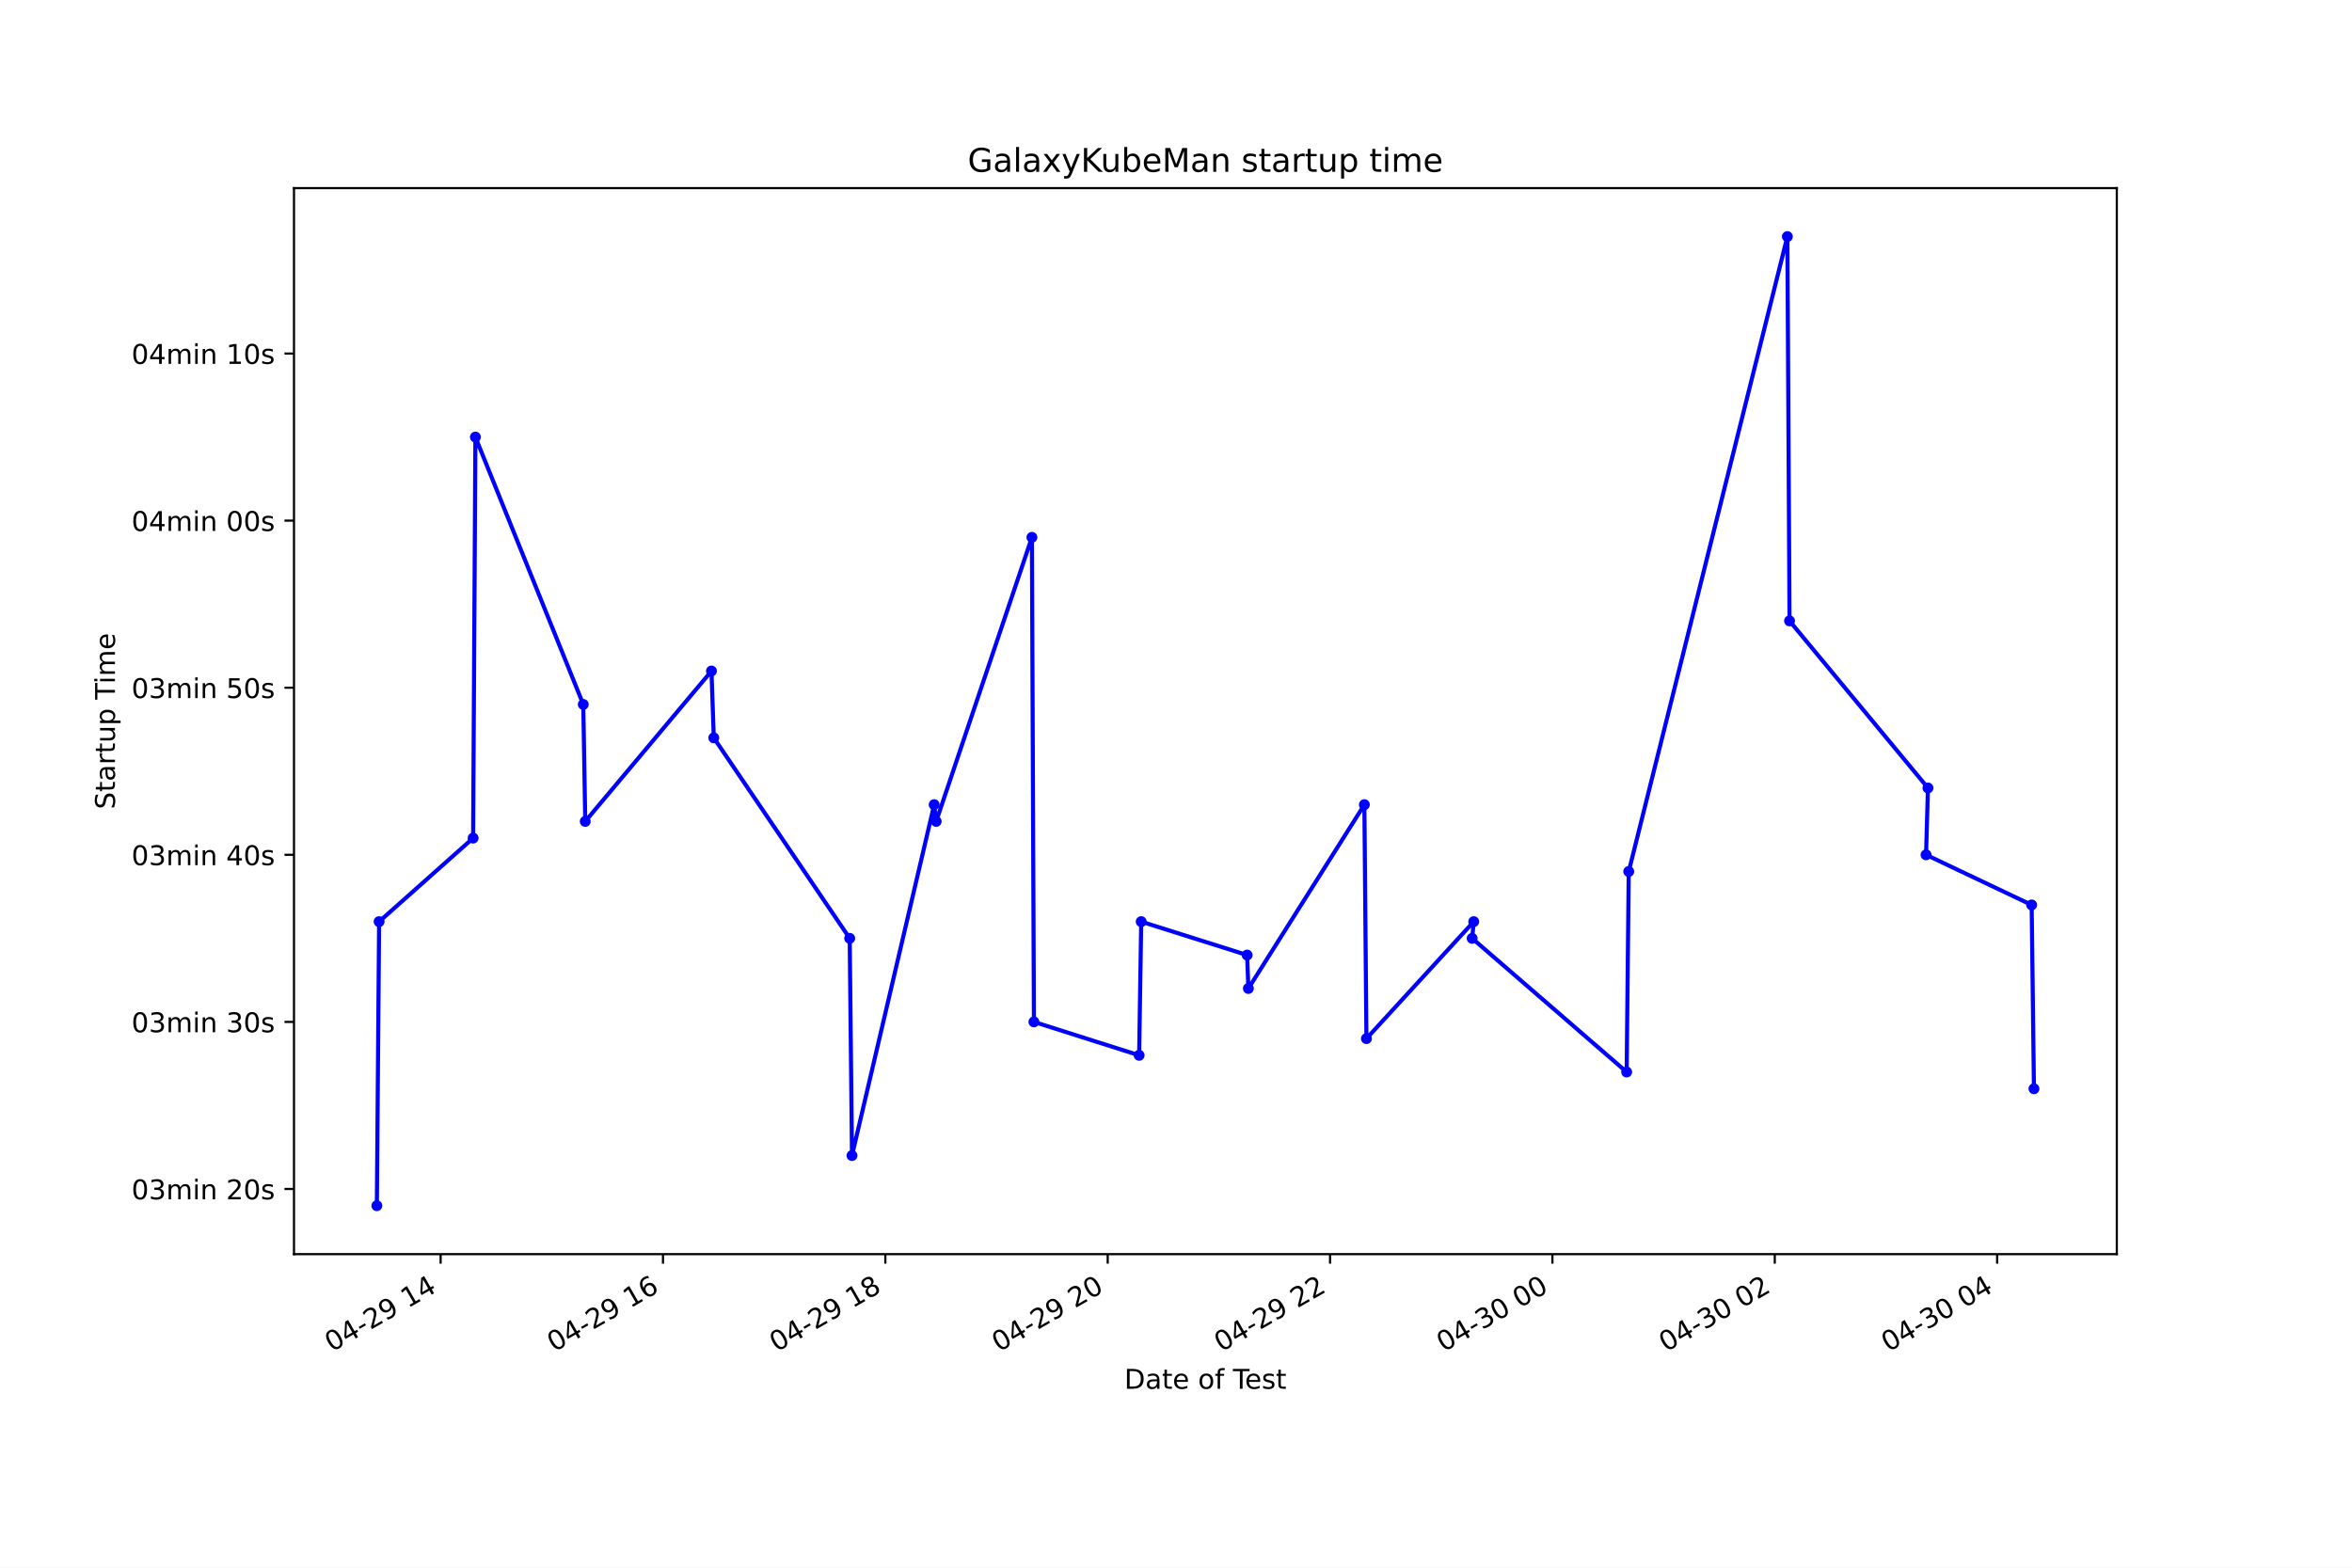
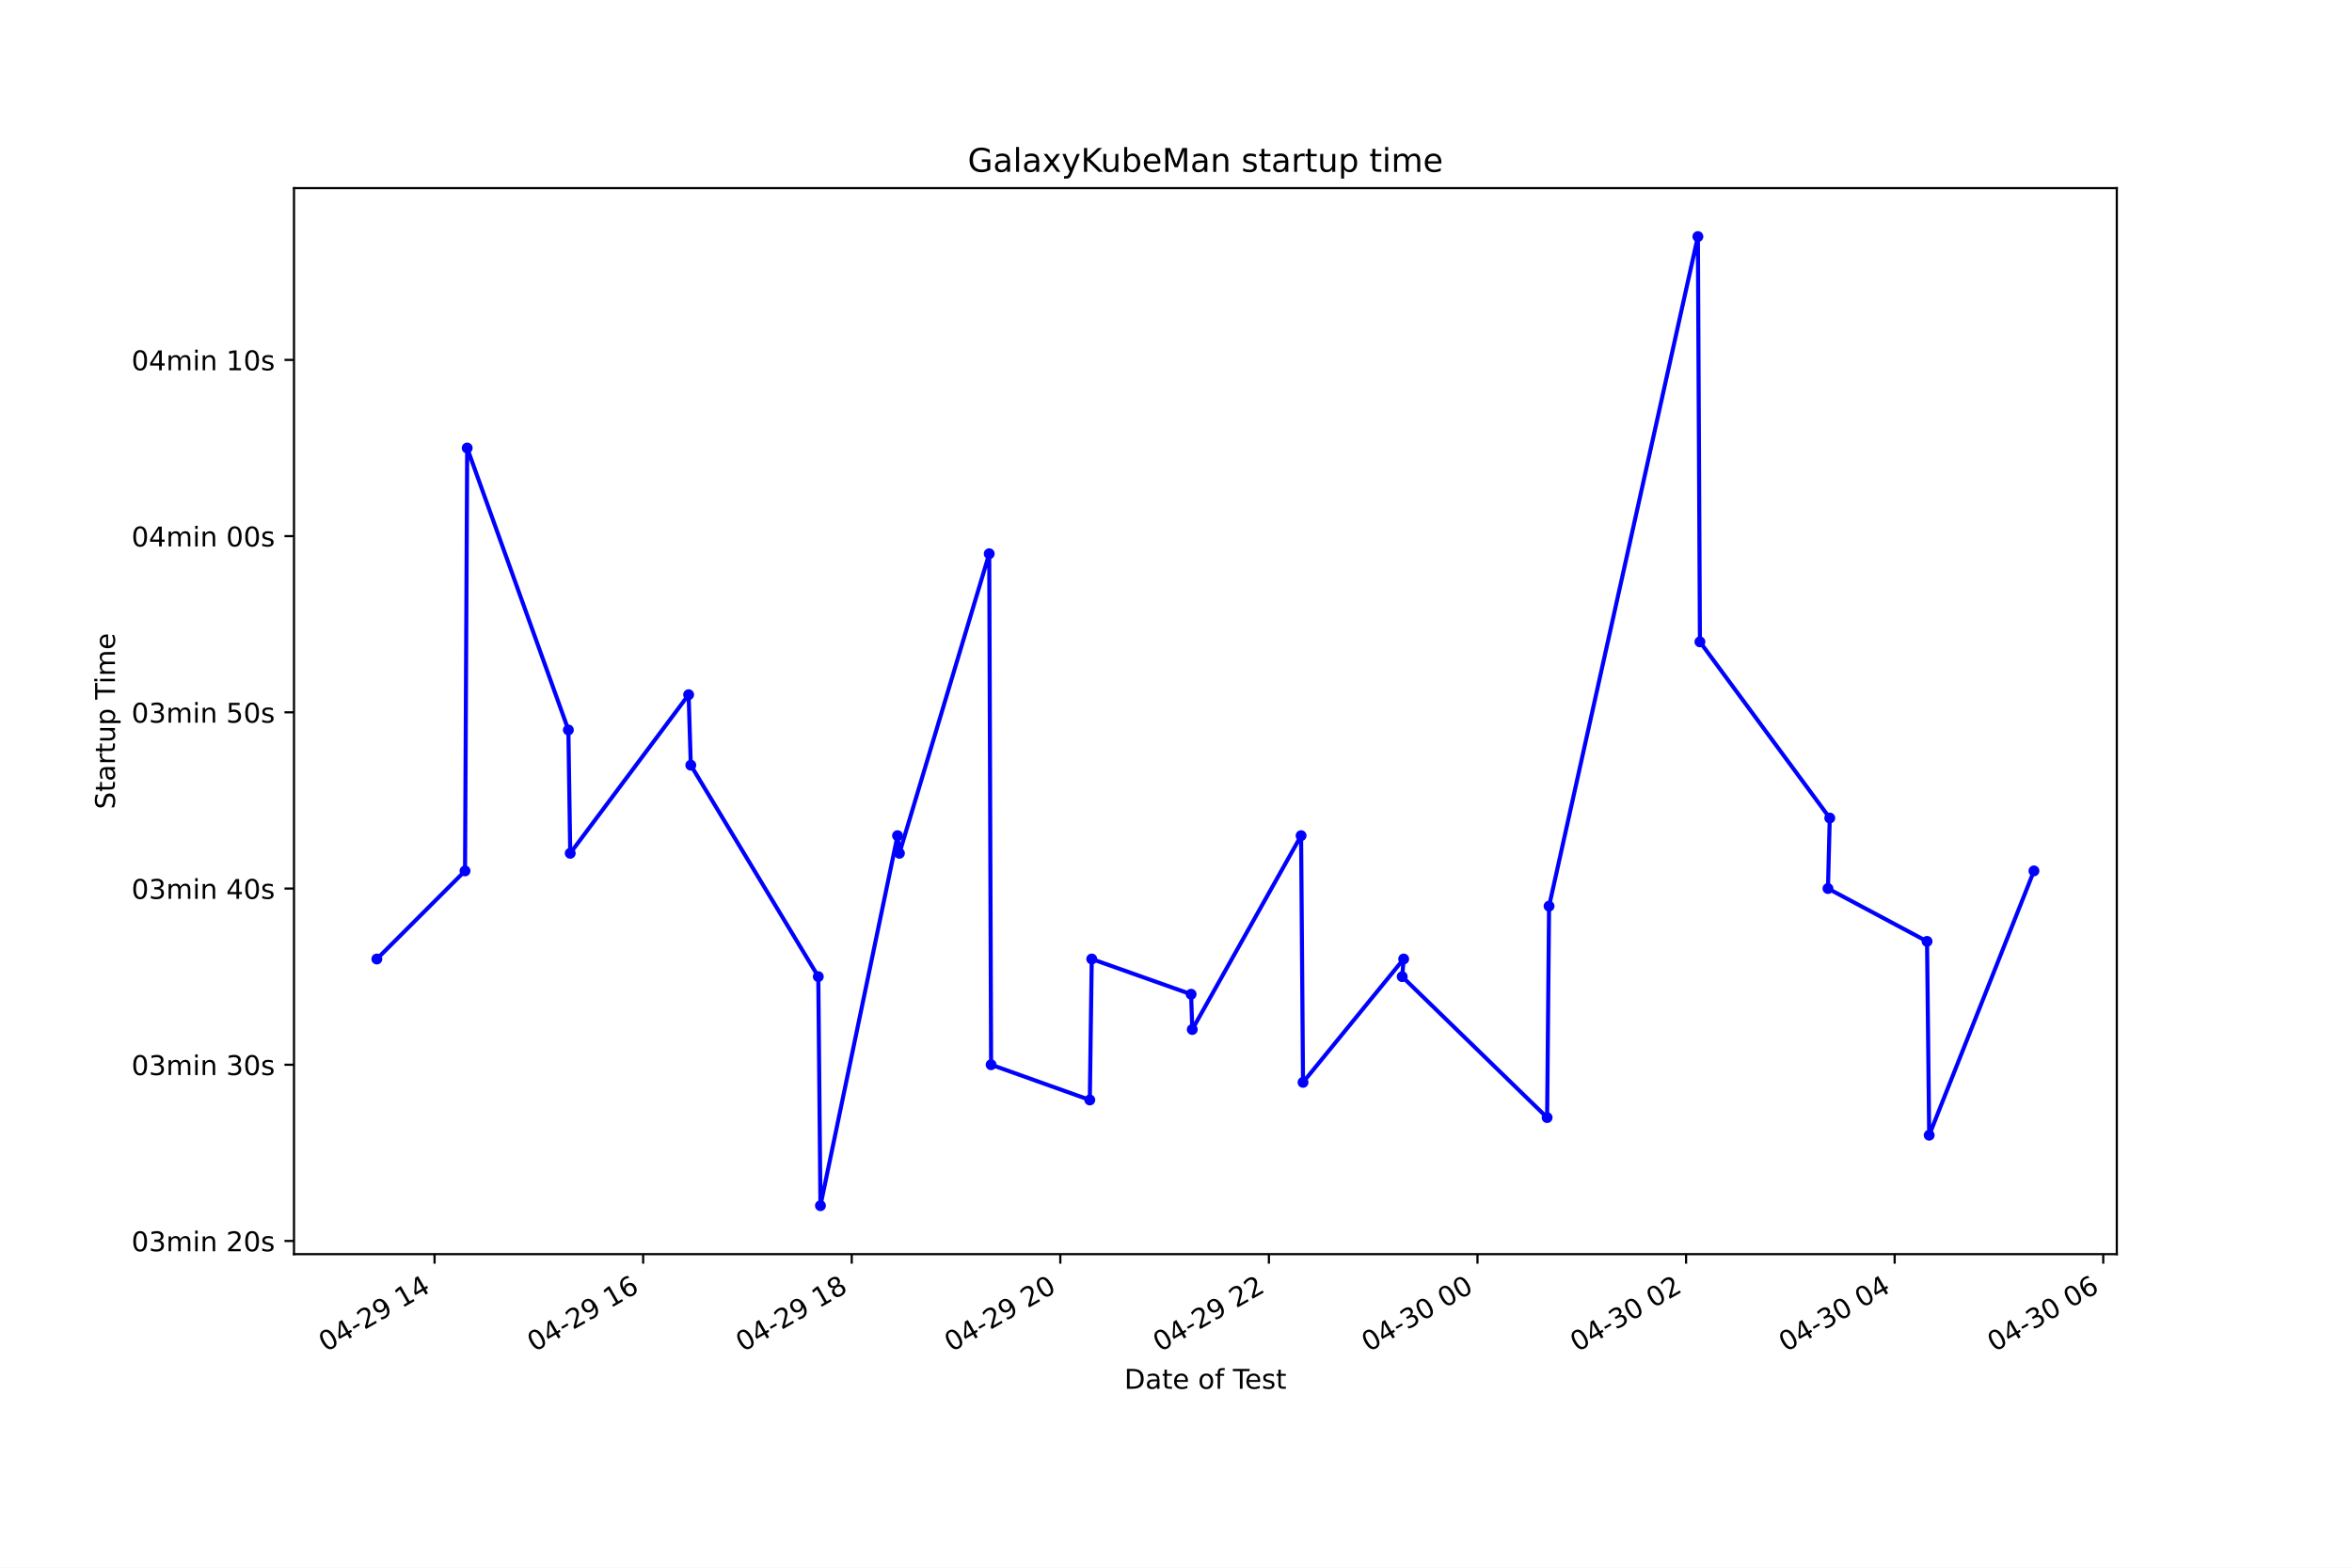
<svg xmlns="http://www.w3.org/2000/svg" xmlns:xlink="http://www.w3.org/1999/xlink" height="576pt" version="1.1" viewBox="0 0 864 576" width="864pt">
  <defs>
    <style type="text/css">*{stroke-linecap:butt;stroke-linejoin:round;}</style>
  </defs>
  <g id="figure_1">
    <g id="patch_1">
      <path d="M 0 576  L 864 576  L 864 0  L 0 0  z " style="fill:#ffffff;" />
    </g>
    <g id="axes_1">
      <g id="patch_2">
        <path d="M 108 460.8  L 777.6 460.8  L 777.6 69.12  L 108 69.12  z " style="fill:#ffffff;" />
      </g>
      <g id="matplotlib.axis_1">
        <g id="xtick_1">
          <g id="line2d_1">
            <defs>
-               <path d="M 0 0  L 0 3.5  " id="m20969c2f3c" style="stroke:#000000;stroke-width:0.8;" />
+               <path d="M 0 0  L 0 3.5  " id="mefb034e294" style="stroke:#000000;stroke-width:0.8;" />
            </defs>
            <g>
-               <use style="stroke:#000000;stroke-width:0.8;" x="161.863" xlink:href="#m20969c2f3c" y="460.8" />
+               <use style="stroke:#000000;stroke-width:0.8;" x="159.635" xlink:href="#mefb034e294" y="460.8" />
            </g>
          </g>
          <g id="text_1">
-             <g transform="translate(121.8862 496.8609)rotate(-30)scale(0.1 -0.1)">
+             <g transform="translate(119.6582 496.8609)rotate(-30)scale(0.1 -0.1)">
              <defs>
                <path d="M 2034 4250  Q 1547 4250 1301 3770  Q 1056 3291 1056 2328  Q 1056 1369 1301 889  Q 1547 409 2034 409  Q 2525 409 2770 889  Q 3016 1369 3016 2328  Q 3016 3291 2770 3770  Q 2525 4250 2034 4250  z M 2034 4750  Q 2819 4750 3233 4129  Q 3647 3509 3647 2328  Q 3647 1150 3233 529  Q 2819 -91 2034 -91  Q 1250 -91 836 529  Q 422 1150 422 2328  Q 422 3509 836 4129  Q 1250 4750 2034 4750  z " id="DejaVuSans-30" transform="scale(0.015625)" />
                <path d="M 2419 4116  L 825 1625  L 2419 1625  L 2419 4116  z M 2253 4666  L 3047 4666  L 3047 1625  L 3713 1625  L 3713 1100  L 3047 1100  L 3047 0  L 2419 0  L 2419 1100  L 313 1100  L 313 1709  L 2253 4666  z " id="DejaVuSans-34" transform="scale(0.015625)" />
                <path d="M 313 2009  L 1997 2009  L 1997 1497  L 313 1497  L 313 2009  z " id="DejaVuSans-2d" transform="scale(0.015625)" />
                <path d="M 1228 531  L 3431 531  L 3431 0  L 469 0  L 469 531  Q 828 903 1448 1529  Q 2069 2156 2228 2338  Q 2531 2678 2651 2914  Q 2772 3150 2772 3378  Q 2772 3750 2511 3984  Q 2250 4219 1831 4219  Q 1534 4219 1204 4116  Q 875 4013 500 3803  L 500 4441  Q 881 4594 1212 4672  Q 1544 4750 1819 4750  Q 2544 4750 2975 4387  Q 3406 4025 3406 3419  Q 3406 3131 3298 2873  Q 3191 2616 2906 2266  Q 2828 2175 2409 1742  Q 1991 1309 1228 531  z " id="DejaVuSans-32" transform="scale(0.015625)" />
                <path d="M 703 97  L 703 672  Q 941 559 1184 500  Q 1428 441 1663 441  Q 2288 441 2617 861  Q 2947 1281 2994 2138  Q 2813 1869 2534 1725  Q 2256 1581 1919 1581  Q 1219 1581 811 2004  Q 403 2428 403 3163  Q 403 3881 828 4315  Q 1253 4750 1959 4750  Q 2769 4750 3195 4129  Q 3622 3509 3622 2328  Q 3622 1225 3098 567  Q 2575 -91 1691 -91  Q 1453 -91 1209 -44  Q 966 3 703 97  z M 1959 2075  Q 2384 2075 2632 2365  Q 2881 2656 2881 3163  Q 2881 3666 2632 3958  Q 2384 4250 1959 4250  Q 1534 4250 1286 3958  Q 1038 3666 1038 3163  Q 1038 2656 1286 2365  Q 1534 2075 1959 2075  z " id="DejaVuSans-39" transform="scale(0.015625)" />
                <path id="DejaVuSans-20" transform="scale(0.015625)" />
                <path d="M 794 531  L 1825 531  L 1825 4091  L 703 3866  L 703 4441  L 1819 4666  L 2450 4666  L 2450 531  L 3481 531  L 3481 0  L 794 0  L 794 531  z " id="DejaVuSans-31" transform="scale(0.015625)" />
              </defs>
              <use xlink:href="#DejaVuSans-30" />
              <use x="63.623" xlink:href="#DejaVuSans-34" />
              <use x="127.246" xlink:href="#DejaVuSans-2d" />
              <use x="163.33" xlink:href="#DejaVuSans-32" />
              <use x="226.953" xlink:href="#DejaVuSans-39" />
              <use x="290.576" xlink:href="#DejaVuSans-20" />
              <use x="322.363" xlink:href="#DejaVuSans-31" />
              <use x="385.986" xlink:href="#DejaVuSans-34" />
            </g>
          </g>
        </g>
        <g id="xtick_2">
          <g id="line2d_2">
            <g>
-               <use style="stroke:#000000;stroke-width:0.8;" x="243.546" xlink:href="#m20969c2f3c" y="460.8" />
+               <use style="stroke:#000000;stroke-width:0.8;" x="236.258" xlink:href="#mefb034e294" y="460.8" />
            </g>
          </g>
          <g id="text_2">
-             <g transform="translate(203.5687 496.8609)rotate(-30)scale(0.1 -0.1)">
+             <g transform="translate(196.2813 496.8609)rotate(-30)scale(0.1 -0.1)">
              <defs>
                <path d="M 2113 2584  Q 1688 2584 1439 2293  Q 1191 2003 1191 1497  Q 1191 994 1439 701  Q 1688 409 2113 409  Q 2538 409 2786 701  Q 3034 994 3034 1497  Q 3034 2003 2786 2293  Q 2538 2584 2113 2584  z M 3366 4563  L 3366 3988  Q 3128 4100 2886 4159  Q 2644 4219 2406 4219  Q 1781 4219 1451 3797  Q 1122 3375 1075 2522  Q 1259 2794 1537 2939  Q 1816 3084 2150 3084  Q 2853 3084 3261 2657  Q 3669 2231 3669 1497  Q 3669 778 3244 343  Q 2819 -91 2113 -91  Q 1303 -91 875 529  Q 447 1150 447 2328  Q 447 3434 972 4092  Q 1497 4750 2381 4750  Q 2619 4750 2861 4703  Q 3103 4656 3366 4563  z " id="DejaVuSans-36" transform="scale(0.015625)" />
              </defs>
              <use xlink:href="#DejaVuSans-30" />
              <use x="63.623" xlink:href="#DejaVuSans-34" />
              <use x="127.246" xlink:href="#DejaVuSans-2d" />
              <use x="163.33" xlink:href="#DejaVuSans-32" />
              <use x="226.953" xlink:href="#DejaVuSans-39" />
              <use x="290.576" xlink:href="#DejaVuSans-20" />
              <use x="322.363" xlink:href="#DejaVuSans-31" />
              <use x="385.986" xlink:href="#DejaVuSans-36" />
            </g>
          </g>
        </g>
        <g id="xtick_3">
          <g id="line2d_3">
            <g>
-               <use style="stroke:#000000;stroke-width:0.8;" x="325.228" xlink:href="#m20969c2f3c" y="460.8" />
+               <use style="stroke:#000000;stroke-width:0.8;" x="312.881" xlink:href="#mefb034e294" y="460.8" />
            </g>
          </g>
          <g id="text_3">
-             <g transform="translate(285.2511 496.8609)rotate(-30)scale(0.1 -0.1)">
+             <g transform="translate(272.9043 496.8609)rotate(-30)scale(0.1 -0.1)">
              <defs>
                <path d="M 2034 2216  Q 1584 2216 1326 1975  Q 1069 1734 1069 1313  Q 1069 891 1326 650  Q 1584 409 2034 409  Q 2484 409 2743 651  Q 3003 894 3003 1313  Q 3003 1734 2745 1975  Q 2488 2216 2034 2216  z M 1403 2484  Q 997 2584 770 2862  Q 544 3141 544 3541  Q 544 4100 942 4425  Q 1341 4750 2034 4750  Q 2731 4750 3128 4425  Q 3525 4100 3525 3541  Q 3525 3141 3298 2862  Q 3072 2584 2669 2484  Q 3125 2378 3379 2068  Q 3634 1759 3634 1313  Q 3634 634 3220 271  Q 2806 -91 2034 -91  Q 1263 -91 848 271  Q 434 634 434 1313  Q 434 1759 690 2068  Q 947 2378 1403 2484  z M 1172 3481  Q 1172 3119 1398 2916  Q 1625 2713 2034 2713  Q 2441 2713 2670 2916  Q 2900 3119 2900 3481  Q 2900 3844 2670 4047  Q 2441 4250 2034 4250  Q 1625 4250 1398 4047  Q 1172 3844 1172 3481  z " id="DejaVuSans-38" transform="scale(0.015625)" />
              </defs>
              <use xlink:href="#DejaVuSans-30" />
              <use x="63.623" xlink:href="#DejaVuSans-34" />
              <use x="127.246" xlink:href="#DejaVuSans-2d" />
              <use x="163.33" xlink:href="#DejaVuSans-32" />
              <use x="226.953" xlink:href="#DejaVuSans-39" />
              <use x="290.576" xlink:href="#DejaVuSans-20" />
              <use x="322.363" xlink:href="#DejaVuSans-31" />
              <use x="385.986" xlink:href="#DejaVuSans-38" />
            </g>
          </g>
        </g>
        <g id="xtick_4">
          <g id="line2d_4">
            <g>
-               <use style="stroke:#000000;stroke-width:0.8;" x="406.911" xlink:href="#m20969c2f3c" y="460.8" />
+               <use style="stroke:#000000;stroke-width:0.8;" x="389.504" xlink:href="#mefb034e294" y="460.8" />
            </g>
          </g>
          <g id="text_4">
-             <g transform="translate(366.9336 496.8609)rotate(-30)scale(0.1 -0.1)">
+             <g transform="translate(349.5273 496.8609)rotate(-30)scale(0.1 -0.1)">
              <use xlink:href="#DejaVuSans-30" />
              <use x="63.623" xlink:href="#DejaVuSans-34" />
              <use x="127.246" xlink:href="#DejaVuSans-2d" />
              <use x="163.33" xlink:href="#DejaVuSans-32" />
              <use x="226.953" xlink:href="#DejaVuSans-39" />
              <use x="290.576" xlink:href="#DejaVuSans-20" />
              <use x="322.363" xlink:href="#DejaVuSans-32" />
              <use x="385.986" xlink:href="#DejaVuSans-30" />
            </g>
          </g>
        </g>
        <g id="xtick_5">
          <g id="line2d_5">
            <g>
-               <use style="stroke:#000000;stroke-width:0.8;" x="488.593" xlink:href="#m20969c2f3c" y="460.8" />
+               <use style="stroke:#000000;stroke-width:0.8;" x="466.127" xlink:href="#mefb034e294" y="460.8" />
            </g>
          </g>
          <g id="text_5">
-             <g transform="translate(448.6161 496.8609)rotate(-30)scale(0.1 -0.1)">
+             <g transform="translate(426.1503 496.8609)rotate(-30)scale(0.1 -0.1)">
              <use xlink:href="#DejaVuSans-30" />
              <use x="63.623" xlink:href="#DejaVuSans-34" />
              <use x="127.246" xlink:href="#DejaVuSans-2d" />
              <use x="163.33" xlink:href="#DejaVuSans-32" />
              <use x="226.953" xlink:href="#DejaVuSans-39" />
              <use x="290.576" xlink:href="#DejaVuSans-20" />
              <use x="322.363" xlink:href="#DejaVuSans-32" />
              <use x="385.986" xlink:href="#DejaVuSans-32" />
            </g>
          </g>
        </g>
        <g id="xtick_6">
          <g id="line2d_6">
            <g>
-               <use style="stroke:#000000;stroke-width:0.8;" x="570.276" xlink:href="#m20969c2f3c" y="460.8" />
+               <use style="stroke:#000000;stroke-width:0.8;" x="542.75" xlink:href="#mefb034e294" y="460.8" />
            </g>
          </g>
          <g id="text_6">
-             <g transform="translate(530.2985 496.8609)rotate(-30)scale(0.1 -0.1)">
+             <g transform="translate(502.7733 496.8609)rotate(-30)scale(0.1 -0.1)">
              <defs>
                <path d="M 2597 2516  Q 3050 2419 3304 2112  Q 3559 1806 3559 1356  Q 3559 666 3084 287  Q 2609 -91 1734 -91  Q 1441 -91 1130 -33  Q 819 25 488 141  L 488 750  Q 750 597 1062 519  Q 1375 441 1716 441  Q 2309 441 2620 675  Q 2931 909 2931 1356  Q 2931 1769 2642 2001  Q 2353 2234 1838 2234  L 1294 2234  L 1294 2753  L 1863 2753  Q 2328 2753 2575 2939  Q 2822 3125 2822 3475  Q 2822 3834 2567 4026  Q 2313 4219 1838 4219  Q 1578 4219 1281 4162  Q 984 4106 628 3988  L 628 4550  Q 988 4650 1302 4700  Q 1616 4750 1894 4750  Q 2613 4750 3031 4423  Q 3450 4097 3450 3541  Q 3450 3153 3228 2886  Q 3006 2619 2597 2516  z " id="DejaVuSans-33" transform="scale(0.015625)" />
              </defs>
              <use xlink:href="#DejaVuSans-30" />
              <use x="63.623" xlink:href="#DejaVuSans-34" />
              <use x="127.246" xlink:href="#DejaVuSans-2d" />
              <use x="163.33" xlink:href="#DejaVuSans-33" />
              <use x="226.953" xlink:href="#DejaVuSans-30" />
              <use x="290.576" xlink:href="#DejaVuSans-20" />
              <use x="322.363" xlink:href="#DejaVuSans-30" />
              <use x="385.986" xlink:href="#DejaVuSans-30" />
            </g>
          </g>
        </g>
        <g id="xtick_7">
          <g id="line2d_7">
            <g>
-               <use style="stroke:#000000;stroke-width:0.8;" x="651.958" xlink:href="#m20969c2f3c" y="460.8" />
+               <use style="stroke:#000000;stroke-width:0.8;" x="619.373" xlink:href="#mefb034e294" y="460.8" />
            </g>
          </g>
          <g id="text_7">
-             <g transform="translate(611.981 496.8609)rotate(-30)scale(0.1 -0.1)">
+             <g transform="translate(579.3963 496.8609)rotate(-30)scale(0.1 -0.1)">
              <use xlink:href="#DejaVuSans-30" />
              <use x="63.623" xlink:href="#DejaVuSans-34" />
              <use x="127.246" xlink:href="#DejaVuSans-2d" />
              <use x="163.33" xlink:href="#DejaVuSans-33" />
              <use x="226.953" xlink:href="#DejaVuSans-30" />
              <use x="290.576" xlink:href="#DejaVuSans-20" />
              <use x="322.363" xlink:href="#DejaVuSans-30" />
              <use x="385.986" xlink:href="#DejaVuSans-32" />
            </g>
          </g>
        </g>
        <g id="xtick_8">
          <g id="line2d_8">
            <g>
-               <use style="stroke:#000000;stroke-width:0.8;" x="733.641" xlink:href="#m20969c2f3c" y="460.8" />
+               <use style="stroke:#000000;stroke-width:0.8;" x="695.996" xlink:href="#mefb034e294" y="460.8" />
            </g>
          </g>
          <g id="text_8">
-             <g transform="translate(693.6635 496.8609)rotate(-30)scale(0.1 -0.1)">
+             <g transform="translate(656.0193 496.8609)rotate(-30)scale(0.1 -0.1)">
              <use xlink:href="#DejaVuSans-30" />
              <use x="63.623" xlink:href="#DejaVuSans-34" />
              <use x="127.246" xlink:href="#DejaVuSans-2d" />
              <use x="163.33" xlink:href="#DejaVuSans-33" />
              <use x="226.953" xlink:href="#DejaVuSans-30" />
              <use x="290.576" xlink:href="#DejaVuSans-20" />
              <use x="322.363" xlink:href="#DejaVuSans-30" />
              <use x="385.986" xlink:href="#DejaVuSans-34" />
            </g>
          </g>
        </g>
-         <g id="text_9">
+         <g id="xtick_9">
+           <g id="line2d_9">
+             <g>
+               <use style="stroke:#000000;stroke-width:0.8;" x="772.62" xlink:href="#mefb034e294" y="460.8" />
+             </g>
+           </g>
+           <g id="text_9">
+             <g transform="translate(732.6423 496.8609)rotate(-30)scale(0.1 -0.1)">
+               <use xlink:href="#DejaVuSans-30" />
+               <use x="63.623" xlink:href="#DejaVuSans-34" />
+               <use x="127.246" xlink:href="#DejaVuSans-2d" />
+               <use x="163.33" xlink:href="#DejaVuSans-33" />
+               <use x="226.953" xlink:href="#DejaVuSans-30" />
+               <use x="290.576" xlink:href="#DejaVuSans-20" />
+               <use x="322.363" xlink:href="#DejaVuSans-30" />
+               <use x="385.986" xlink:href="#DejaVuSans-36" />
+             </g>
+           </g>
+         </g>
+         <g id="text_10">
          <g transform="translate(413.0063 510.2604)scale(0.1 -0.1)">
            <defs>
              <path d="M 1259 4147  L 1259 519  L 2022 519  Q 2988 519 3436 956  Q 3884 1394 3884 2338  Q 3884 3275 3436 3711  Q 2988 4147 2022 4147  L 1259 4147  z M 628 4666  L 1925 4666  Q 3281 4666 3915 4102  Q 4550 3538 4550 2338  Q 4550 1131 3912 565  Q 3275 0 1925 0  L 628 0  L 628 4666  z " id="DejaVuSans-44" transform="scale(0.015625)" />
              <path d="M 2194 1759  Q 1497 1759 1228 1600  Q 959 1441 959 1056  Q 959 750 1161 570  Q 1363 391 1709 391  Q 2188 391 2477 730  Q 2766 1069 2766 1631  L 2766 1759  L 2194 1759  z M 3341 1997  L 3341 0  L 2766 0  L 2766 531  Q 2569 213 2275 61  Q 1981 -91 1556 -91  Q 1019 -91 701 211  Q 384 513 384 1019  Q 384 1609 779 1909  Q 1175 2209 1959 2209  L 2766 2209  L 2766 2266  Q 2766 2663 2505 2880  Q 2244 3097 1772 3097  Q 1472 3097 1187 3025  Q 903 2953 641 2809  L 641 3341  Q 956 3463 1253 3523  Q 1550 3584 1831 3584  Q 2591 3584 2966 3190  Q 3341 2797 3341 1997  z " id="DejaVuSans-61" transform="scale(0.015625)" />
              <path d="M 1172 4494  L 1172 3500  L 2356 3500  L 2356 3053  L 1172 3053  L 1172 1153  Q 1172 725 1289 603  Q 1406 481 1766 481  L 2356 481  L 2356 0  L 1766 0  Q 1100 0 847 248  Q 594 497 594 1153  L 594 3053  L 172 3053  L 172 3500  L 594 3500  L 594 4494  L 1172 4494  z " id="DejaVuSans-74" transform="scale(0.015625)" />
              <path d="M 3597 1894  L 3597 1613  L 953 1613  Q 991 1019 1311 708  Q 1631 397 2203 397  Q 2534 397 2845 478  Q 3156 559 3463 722  L 3463 178  Q 3153 47 2828 -22  Q 2503 -91 2169 -91  Q 1331 -91 842 396  Q 353 884 353 1716  Q 353 2575 817 3079  Q 1281 3584 2069 3584  Q 2775 3584 3186 3129  Q 3597 2675 3597 1894  z M 3022 2063  Q 3016 2534 2758 2815  Q 2500 3097 2075 3097  Q 1594 3097 1305 2825  Q 1016 2553 972 2059  L 3022 2063  z " id="DejaVuSans-65" transform="scale(0.015625)" />
              <path d="M 1959 3097  Q 1497 3097 1228 2736  Q 959 2375 959 1747  Q 959 1119 1226 758  Q 1494 397 1959 397  Q 2419 397 2687 759  Q 2956 1122 2956 1747  Q 2956 2369 2687 2733  Q 2419 3097 1959 3097  z M 1959 3584  Q 2709 3584 3137 3096  Q 3566 2609 3566 1747  Q 3566 888 3137 398  Q 2709 -91 1959 -91  Q 1206 -91 779 398  Q 353 888 353 1747  Q 353 2609 779 3096  Q 1206 3584 1959 3584  z " id="DejaVuSans-6f" transform="scale(0.015625)" />
              <path d="M 2375 4863  L 2375 4384  L 1825 4384  Q 1516 4384 1395 4259  Q 1275 4134 1275 3809  L 1275 3500  L 2222 3500  L 2222 3053  L 1275 3053  L 1275 0  L 697 0  L 697 3053  L 147 3053  L 147 3500  L 697 3500  L 697 3744  Q 697 4328 969 4595  Q 1241 4863 1831 4863  L 2375 4863  z " id="DejaVuSans-66" transform="scale(0.015625)" />
              <path d="M -19 4666  L 3928 4666  L 3928 4134  L 2272 4134  L 2272 0  L 1638 0  L 1638 4134  L -19 4134  L -19 4666  z " id="DejaVuSans-54" transform="scale(0.015625)" />
              <path d="M 2834 3397  L 2834 2853  Q 2591 2978 2328 3040  Q 2066 3103 1784 3103  Q 1356 3103 1142 2972  Q 928 2841 928 2578  Q 928 2378 1081 2264  Q 1234 2150 1697 2047  L 1894 2003  Q 2506 1872 2764 1633  Q 3022 1394 3022 966  Q 3022 478 2636 193  Q 2250 -91 1575 -91  Q 1294 -91 989 -36  Q 684 19 347 128  L 347 722  Q 666 556 975 473  Q 1284 391 1588 391  Q 1994 391 2212 530  Q 2431 669 2431 922  Q 2431 1156 2273 1281  Q 2116 1406 1581 1522  L 1381 1569  Q 847 1681 609 1914  Q 372 2147 372 2553  Q 372 3047 722 3315  Q 1072 3584 1716 3584  Q 2034 3584 2315 3537  Q 2597 3491 2834 3397  z " id="DejaVuSans-73" transform="scale(0.015625)" />
            </defs>
            <use xlink:href="#DejaVuSans-44" />
            <use x="77.002" xlink:href="#DejaVuSans-61" />
            <use x="138.281" xlink:href="#DejaVuSans-74" />
            <use x="177.49" xlink:href="#DejaVuSans-65" />
            <use x="239.014" xlink:href="#DejaVuSans-20" />
            <use x="270.801" xlink:href="#DejaVuSans-6f" />
            <use x="331.982" xlink:href="#DejaVuSans-66" />
            <use x="367.188" xlink:href="#DejaVuSans-20" />
            <use x="398.975" xlink:href="#DejaVuSans-54" />
            <use x="443.059" xlink:href="#DejaVuSans-65" />
            <use x="504.582" xlink:href="#DejaVuSans-73" />
            <use x="556.682" xlink:href="#DejaVuSans-74" />
          </g>
        </g>
      </g>
      <g id="matplotlib.axis_2">
        <g id="ytick_1">
-           <g id="line2d_9">
+           <g id="line2d_10">
            <defs>
-               <path d="M 0 0  L -3.5 0  " id="md4c54b9ee1" style="stroke:#000000;stroke-width:0.8;" />
+               <path d="M 0 0  L -3.5 0  " id="mf0624ffb02" style="stroke:#000000;stroke-width:0.8;" />
            </defs>
            <g>
-               <use style="stroke:#000000;stroke-width:0.8;" x="108" xlink:href="#md4c54b9ee1" y="436.857" />
-             </g>
-           </g>
-           <g id="text_10">
-             <g transform="translate(48.30625 440.6564)scale(0.1 -0.1)">
+               <use style="stroke:#000000;stroke-width:0.8;" x="108" xlink:href="#mf0624ffb02" y="455.944" />
+             </g>
+           </g>
+           <g id="text_11">
+             <g transform="translate(48.30625 459.7437)scale(0.1 -0.1)">
              <defs>
                <path d="M 3328 2828  Q 3544 3216 3844 3400  Q 4144 3584 4550 3584  Q 5097 3584 5394 3201  Q 5691 2819 5691 2113  L 5691 0  L 5113 0  L 5113 2094  Q 5113 2597 4934 2840  Q 4756 3084 4391 3084  Q 3944 3084 3684 2787  Q 3425 2491 3425 1978  L 3425 0  L 2847 0  L 2847 2094  Q 2847 2600 2669 2842  Q 2491 3084 2119 3084  Q 1678 3084 1418 2786  Q 1159 2488 1159 1978  L 1159 0  L 581 0  L 581 3500  L 1159 3500  L 1159 2956  Q 1356 3278 1631 3431  Q 1906 3584 2284 3584  Q 2666 3584 2933 3390  Q 3200 3197 3328 2828  z " id="DejaVuSans-6d" transform="scale(0.015625)" />
                <path d="M 603 3500  L 1178 3500  L 1178 0  L 603 0  L 603 3500  z M 603 4863  L 1178 4863  L 1178 4134  L 603 4134  L 603 4863  z " id="DejaVuSans-69" transform="scale(0.015625)" />
                <path d="M 3513 2113  L 3513 0  L 2938 0  L 2938 2094  Q 2938 2591 2744 2837  Q 2550 3084 2163 3084  Q 1697 3084 1428 2787  Q 1159 2491 1159 1978  L 1159 0  L 581 0  L 581 3500  L 1159 3500  L 1159 2956  Q 1366 3272 1645 3428  Q 1925 3584 2291 3584  Q 2894 3584 3203 3211  Q 3513 2838 3513 2113  z " id="DejaVuSans-6e" transform="scale(0.015625)" />
              </defs>
              <use xlink:href="#DejaVuSans-30" />
              <use x="63.623" xlink:href="#DejaVuSans-33" />
              <use x="127.246" xlink:href="#DejaVuSans-6d" />
              <use x="224.658" xlink:href="#DejaVuSans-69" />
              <use x="252.441" xlink:href="#DejaVuSans-6e" />
              <use x="315.82" xlink:href="#DejaVuSans-20" />
              <use x="347.607" xlink:href="#DejaVuSans-32" />
              <use x="411.23" xlink:href="#DejaVuSans-30" />
              <use x="474.854" xlink:href="#DejaVuSans-73" />
            </g>
          </g>
        </g>
        <g id="ytick_2">
-           <g id="line2d_10">
-             <g>
-               <use style="stroke:#000000;stroke-width:0.8;" x="108" xlink:href="#md4c54b9ee1" y="375.465" />
-             </g>
-           </g>
-           <g id="text_11">
-             <g transform="translate(48.30625 379.2645)scale(0.1 -0.1)">
+           <g id="line2d_11">
+             <g>
+               <use style="stroke:#000000;stroke-width:0.8;" x="108" xlink:href="#mf0624ffb02" y="391.204" />
+             </g>
+           </g>
+           <g id="text_12">
+             <g transform="translate(48.30625 395.0032)scale(0.1 -0.1)">
              <use xlink:href="#DejaVuSans-30" />
              <use x="63.623" xlink:href="#DejaVuSans-33" />
              <use x="127.246" xlink:href="#DejaVuSans-6d" />
              <use x="224.658" xlink:href="#DejaVuSans-69" />
              <use x="252.441" xlink:href="#DejaVuSans-6e" />
              <use x="315.82" xlink:href="#DejaVuSans-20" />
              <use x="347.607" xlink:href="#DejaVuSans-33" />
              <use x="411.23" xlink:href="#DejaVuSans-30" />
              <use x="474.854" xlink:href="#DejaVuSans-73" />
            </g>
          </g>
        </g>
        <g id="ytick_3">
-           <g id="line2d_11">
-             <g>
-               <use style="stroke:#000000;stroke-width:0.8;" x="108" xlink:href="#md4c54b9ee1" y="314.073" />
-             </g>
-           </g>
-           <g id="text_12">
-             <g transform="translate(48.30625 317.8727)scale(0.1 -0.1)">
+           <g id="line2d_12">
+             <g>
+               <use style="stroke:#000000;stroke-width:0.8;" x="108" xlink:href="#mf0624ffb02" y="326.463" />
+             </g>
+           </g>
+           <g id="text_13">
+             <g transform="translate(48.30625 330.2627)scale(0.1 -0.1)">
              <use xlink:href="#DejaVuSans-30" />
              <use x="63.623" xlink:href="#DejaVuSans-33" />
              <use x="127.246" xlink:href="#DejaVuSans-6d" />
              <use x="224.658" xlink:href="#DejaVuSans-69" />
              <use x="252.441" xlink:href="#DejaVuSans-6e" />
              <use x="315.82" xlink:href="#DejaVuSans-20" />
              <use x="347.607" xlink:href="#DejaVuSans-34" />
              <use x="411.23" xlink:href="#DejaVuSans-30" />
              <use x="474.854" xlink:href="#DejaVuSans-73" />
            </g>
          </g>
        </g>
        <g id="ytick_4">
-           <g id="line2d_12">
-             <g>
-               <use style="stroke:#000000;stroke-width:0.8;" x="108" xlink:href="#md4c54b9ee1" y="252.682" />
-             </g>
-           </g>
-           <g id="text_13">
-             <g transform="translate(48.30625 256.4808)scale(0.1 -0.1)">
+           <g id="line2d_13">
+             <g>
+               <use style="stroke:#000000;stroke-width:0.8;" x="108" xlink:href="#mf0624ffb02" y="261.723" />
+             </g>
+           </g>
+           <g id="text_14">
+             <g transform="translate(48.30625 265.5222)scale(0.1 -0.1)">
              <defs>
                <path d="M 691 4666  L 3169 4666  L 3169 4134  L 1269 4134  L 1269 2991  Q 1406 3038 1543 3061  Q 1681 3084 1819 3084  Q 2600 3084 3056 2656  Q 3513 2228 3513 1497  Q 3513 744 3044 326  Q 2575 -91 1722 -91  Q 1428 -91 1123 -41  Q 819 9 494 109  L 494 744  Q 775 591 1075 516  Q 1375 441 1709 441  Q 2250 441 2565 725  Q 2881 1009 2881 1497  Q 2881 1984 2565 2268  Q 2250 2553 1709 2553  Q 1456 2553 1204 2497  Q 953 2441 691 2322  L 691 4666  z " id="DejaVuSans-35" transform="scale(0.015625)" />
              </defs>
              <use xlink:href="#DejaVuSans-30" />
              <use x="63.623" xlink:href="#DejaVuSans-33" />
              <use x="127.246" xlink:href="#DejaVuSans-6d" />
              <use x="224.658" xlink:href="#DejaVuSans-69" />
              <use x="252.441" xlink:href="#DejaVuSans-6e" />
              <use x="315.82" xlink:href="#DejaVuSans-20" />
              <use x="347.607" xlink:href="#DejaVuSans-35" />
              <use x="411.23" xlink:href="#DejaVuSans-30" />
              <use x="474.854" xlink:href="#DejaVuSans-73" />
            </g>
          </g>
        </g>
        <g id="ytick_5">
-           <g id="line2d_13">
-             <g>
-               <use style="stroke:#000000;stroke-width:0.8;" x="108" xlink:href="#md4c54b9ee1" y="191.29" />
-             </g>
-           </g>
-           <g id="text_14">
-             <g transform="translate(48.30625 195.089)scale(0.1 -0.1)">
+           <g id="line2d_14">
+             <g>
+               <use style="stroke:#000000;stroke-width:0.8;" x="108" xlink:href="#mf0624ffb02" y="196.982" />
+             </g>
+           </g>
+           <g id="text_15">
+             <g transform="translate(48.30625 200.7817)scale(0.1 -0.1)">
              <use xlink:href="#DejaVuSans-30" />
              <use x="63.623" xlink:href="#DejaVuSans-34" />
              <use x="127.246" xlink:href="#DejaVuSans-6d" />
              <use x="224.658" xlink:href="#DejaVuSans-69" />
              <use x="252.441" xlink:href="#DejaVuSans-6e" />
              <use x="315.82" xlink:href="#DejaVuSans-20" />
              <use x="347.607" xlink:href="#DejaVuSans-30" />
              <use x="411.23" xlink:href="#DejaVuSans-30" />
              <use x="474.854" xlink:href="#DejaVuSans-73" />
            </g>
          </g>
        </g>
        <g id="ytick_6">
-           <g id="line2d_14">
-             <g>
-               <use style="stroke:#000000;stroke-width:0.8;" x="108" xlink:href="#md4c54b9ee1" y="129.898" />
-             </g>
-           </g>
-           <g id="text_15">
-             <g transform="translate(48.30625 133.6972)scale(0.1 -0.1)">
+           <g id="line2d_15">
+             <g>
+               <use style="stroke:#000000;stroke-width:0.8;" x="108" xlink:href="#mf0624ffb02" y="132.242" />
+             </g>
+           </g>
+           <g id="text_16">
+             <g transform="translate(48.30625 136.0412)scale(0.1 -0.1)">
              <use xlink:href="#DejaVuSans-30" />
              <use x="63.623" xlink:href="#DejaVuSans-34" />
              <use x="127.246" xlink:href="#DejaVuSans-6d" />
              <use x="224.658" xlink:href="#DejaVuSans-69" />
              <use x="252.441" xlink:href="#DejaVuSans-6e" />
              <use x="315.82" xlink:href="#DejaVuSans-20" />
              <use x="347.607" xlink:href="#DejaVuSans-31" />
              <use x="411.23" xlink:href="#DejaVuSans-30" />
              <use x="474.854" xlink:href="#DejaVuSans-73" />
            </g>
          </g>
        </g>
-         <g id="text_16">
+         <g id="text_17">
          <g transform="translate(42.22656 297.3397)rotate(-90)scale(0.1 -0.1)">
            <defs>
              <path d="M 3425 4513  L 3425 3897  Q 3066 4069 2747 4153  Q 2428 4238 2131 4238  Q 1616 4238 1336 4038  Q 1056 3838 1056 3469  Q 1056 3159 1242 3001  Q 1428 2844 1947 2747  L 2328 2669  Q 3034 2534 3370 2195  Q 3706 1856 3706 1288  Q 3706 609 3251 259  Q 2797 -91 1919 -91  Q 1588 -91 1214 -16  Q 841 59 441 206  L 441 856  Q 825 641 1194 531  Q 1563 422 1919 422  Q 2459 422 2753 634  Q 3047 847 3047 1241  Q 3047 1584 2836 1778  Q 2625 1972 2144 2069  L 1759 2144  Q 1053 2284 737 2584  Q 422 2884 422 3419  Q 422 4038 858 4394  Q 1294 4750 2059 4750  Q 2388 4750 2728 4690  Q 3069 4631 3425 4513  z " id="DejaVuSans-53" transform="scale(0.015625)" />
              <path d="M 2631 2963  Q 2534 3019 2420 3045  Q 2306 3072 2169 3072  Q 1681 3072 1420 2755  Q 1159 2438 1159 1844  L 1159 0  L 581 0  L 581 3500  L 1159 3500  L 1159 2956  Q 1341 3275 1631 3429  Q 1922 3584 2338 3584  Q 2397 3584 2469 3576  Q 2541 3569 2628 3553  L 2631 2963  z " id="DejaVuSans-72" transform="scale(0.015625)" />
              <path d="M 544 1381  L 544 3500  L 1119 3500  L 1119 1403  Q 1119 906 1312 657  Q 1506 409 1894 409  Q 2359 409 2629 706  Q 2900 1003 2900 1516  L 2900 3500  L 3475 3500  L 3475 0  L 2900 0  L 2900 538  Q 2691 219 2414 64  Q 2138 -91 1772 -91  Q 1169 -91 856 284  Q 544 659 544 1381  z M 1991 3584  L 1991 3584  z " id="DejaVuSans-75" transform="scale(0.015625)" />
              <path d="M 1159 525  L 1159 -1331  L 581 -1331  L 581 3500  L 1159 3500  L 1159 2969  Q 1341 3281 1617 3432  Q 1894 3584 2278 3584  Q 2916 3584 3314 3078  Q 3713 2572 3713 1747  Q 3713 922 3314 415  Q 2916 -91 2278 -91  Q 1894 -91 1617 61  Q 1341 213 1159 525  z M 3116 1747  Q 3116 2381 2855 2742  Q 2594 3103 2138 3103  Q 1681 3103 1420 2742  Q 1159 2381 1159 1747  Q 1159 1113 1420 752  Q 1681 391 2138 391  Q 2594 391 2855 752  Q 3116 1113 3116 1747  z " id="DejaVuSans-70" transform="scale(0.015625)" />
            </defs>
            <use xlink:href="#DejaVuSans-53" />
            <use x="63.477" xlink:href="#DejaVuSans-74" />
            <use x="102.686" xlink:href="#DejaVuSans-61" />
            <use x="163.965" xlink:href="#DejaVuSans-72" />
            <use x="205.078" xlink:href="#DejaVuSans-74" />
            <use x="244.287" xlink:href="#DejaVuSans-75" />
            <use x="307.666" xlink:href="#DejaVuSans-70" />
            <use x="371.143" xlink:href="#DejaVuSans-20" />
            <use x="402.93" xlink:href="#DejaVuSans-54" />
            <use x="460.889" xlink:href="#DejaVuSans-69" />
            <use x="488.672" xlink:href="#DejaVuSans-6d" />
            <use x="586.084" xlink:href="#DejaVuSans-65" />
          </g>
        </g>
      </g>
-       <g id="line2d_15">
-         <path clip-path="url(#pdf27d1ce97)" d="M 747.164 400.022  L 746.324 332.491  L 707.525 314.073  L 708.228 289.517  L 657.381 228.125  L 656.587 86.924  L 598.309 320.213  L 597.549 393.883  L 540.791 344.769  L 541.369 338.63  L 501.957 381.605  L 501.197 295.656  L 458.586 363.187  L 458.132 350.909  L 419.22 338.63  L 418.46 387.744  L 379.808 375.465  L 379.071 197.429  L 343.902 301.795  L 343.164 295.656  L 312.976 424.579  L 312.136 344.769  L 262.208 271.099  L 261.357 246.542  L 214.991 301.795  L 214.265 258.821  L 174.638 160.594  L 173.798 307.934  L 139.265 338.63  L 138.436 442.996  " style="fill:none;stroke:#0000ff;stroke-linecap:square;stroke-width:1.5;" />
+       <g id="line2d_16">
+         <path clip-path="url(#p1249f66d6b)" d="M 747.164 319.989  L 708.682 417.1  L 707.894 345.886  L 671.498 326.463  L 672.158 300.567  L 624.46 235.827  L 623.715 86.924  L 569.047 332.938  L 568.334 410.626  L 515.092 358.834  L 515.634 352.36  L 478.664 397.678  L 477.951 307.041  L 437.979 378.256  L 437.553 365.308  L 401.051 352.36  L 400.338 404.152  L 364.08 391.204  L 363.389 203.457  L 330.398 313.515  L 329.707 307.041  L 301.388 442.996  L 300.6 358.834  L 253.765 281.145  L 252.966 255.249  L 209.472 313.515  L 208.791 268.197  L 171.618 164.612  L 170.831 319.989  L 138.436 352.36  " style="fill:none;stroke:#0000ff;stroke-linecap:square;stroke-width:1.5;" />
        <defs>
-           <path d="M 0 1.5  C 0.398 1.5 0.779 1.342 1.061 1.061  C 1.342 0.779 1.5 0.398 1.5 0  C 1.5 -0.398 1.342 -0.779 1.061 -1.061  C 0.779 -1.342 0.398 -1.5 0 -1.5  C -0.398 -1.5 -0.779 -1.342 -1.061 -1.061  C -1.342 -0.779 -1.5 -0.398 -1.5 0  C -1.5 0.398 -1.342 0.779 -1.061 1.061  C -0.779 1.342 -0.398 1.5 0 1.5  z " id="med4c28de4c" style="stroke:#0000ff;" />
+           <path d="M 0 1.5  C 0.398 1.5 0.779 1.342 1.061 1.061  C 1.342 0.779 1.5 0.398 1.5 0  C 1.5 -0.398 1.342 -0.779 1.061 -1.061  C 0.779 -1.342 0.398 -1.5 0 -1.5  C -0.398 -1.5 -0.779 -1.342 -1.061 -1.061  C -1.342 -0.779 -1.5 -0.398 -1.5 0  C -1.5 0.398 -1.342 0.779 -1.061 1.061  C -0.779 1.342 -0.398 1.5 0 1.5  z " id="ma67d5edd87" style="stroke:#0000ff;" />
        </defs>
-         <g clip-path="url(#pdf27d1ce97)">
-           <use style="fill:#0000ff;stroke:#0000ff;" x="747.164" xlink:href="#med4c28de4c" y="400.022" />
-           <use style="fill:#0000ff;stroke:#0000ff;" x="746.324" xlink:href="#med4c28de4c" y="332.491" />
-           <use style="fill:#0000ff;stroke:#0000ff;" x="707.525" xlink:href="#med4c28de4c" y="314.073" />
-           <use style="fill:#0000ff;stroke:#0000ff;" x="708.228" xlink:href="#med4c28de4c" y="289.517" />
-           <use style="fill:#0000ff;stroke:#0000ff;" x="657.381" xlink:href="#med4c28de4c" y="228.125" />
-           <use style="fill:#0000ff;stroke:#0000ff;" x="656.587" xlink:href="#med4c28de4c" y="86.924" />
-           <use style="fill:#0000ff;stroke:#0000ff;" x="598.309" xlink:href="#med4c28de4c" y="320.213" />
-           <use style="fill:#0000ff;stroke:#0000ff;" x="597.549" xlink:href="#med4c28de4c" y="393.883" />
-           <use style="fill:#0000ff;stroke:#0000ff;" x="540.791" xlink:href="#med4c28de4c" y="344.769" />
-           <use style="fill:#0000ff;stroke:#0000ff;" x="541.369" xlink:href="#med4c28de4c" y="338.63" />
-           <use style="fill:#0000ff;stroke:#0000ff;" x="501.957" xlink:href="#med4c28de4c" y="381.605" />
-           <use style="fill:#0000ff;stroke:#0000ff;" x="501.197" xlink:href="#med4c28de4c" y="295.656" />
-           <use style="fill:#0000ff;stroke:#0000ff;" x="458.586" xlink:href="#med4c28de4c" y="363.187" />
-           <use style="fill:#0000ff;stroke:#0000ff;" x="458.132" xlink:href="#med4c28de4c" y="350.909" />
-           <use style="fill:#0000ff;stroke:#0000ff;" x="419.22" xlink:href="#med4c28de4c" y="338.63" />
-           <use style="fill:#0000ff;stroke:#0000ff;" x="418.46" xlink:href="#med4c28de4c" y="387.744" />
-           <use style="fill:#0000ff;stroke:#0000ff;" x="379.808" xlink:href="#med4c28de4c" y="375.465" />
-           <use style="fill:#0000ff;stroke:#0000ff;" x="379.071" xlink:href="#med4c28de4c" y="197.429" />
-           <use style="fill:#0000ff;stroke:#0000ff;" x="343.902" xlink:href="#med4c28de4c" y="301.795" />
-           <use style="fill:#0000ff;stroke:#0000ff;" x="343.164" xlink:href="#med4c28de4c" y="295.656" />
-           <use style="fill:#0000ff;stroke:#0000ff;" x="312.976" xlink:href="#med4c28de4c" y="424.579" />
-           <use style="fill:#0000ff;stroke:#0000ff;" x="312.136" xlink:href="#med4c28de4c" y="344.769" />
-           <use style="fill:#0000ff;stroke:#0000ff;" x="262.208" xlink:href="#med4c28de4c" y="271.099" />
-           <use style="fill:#0000ff;stroke:#0000ff;" x="261.357" xlink:href="#med4c28de4c" y="246.542" />
-           <use style="fill:#0000ff;stroke:#0000ff;" x="214.991" xlink:href="#med4c28de4c" y="301.795" />
-           <use style="fill:#0000ff;stroke:#0000ff;" x="214.265" xlink:href="#med4c28de4c" y="258.821" />
-           <use style="fill:#0000ff;stroke:#0000ff;" x="174.638" xlink:href="#med4c28de4c" y="160.594" />
-           <use style="fill:#0000ff;stroke:#0000ff;" x="173.798" xlink:href="#med4c28de4c" y="307.934" />
-           <use style="fill:#0000ff;stroke:#0000ff;" x="139.265" xlink:href="#med4c28de4c" y="338.63" />
-           <use style="fill:#0000ff;stroke:#0000ff;" x="138.436" xlink:href="#med4c28de4c" y="442.996" />
+         <g clip-path="url(#p1249f66d6b)">
+           <use style="fill:#0000ff;stroke:#0000ff;" x="747.164" xlink:href="#ma67d5edd87" y="319.989" />
+           <use style="fill:#0000ff;stroke:#0000ff;" x="708.682" xlink:href="#ma67d5edd87" y="417.1" />
+           <use style="fill:#0000ff;stroke:#0000ff;" x="707.894" xlink:href="#ma67d5edd87" y="345.886" />
+           <use style="fill:#0000ff;stroke:#0000ff;" x="671.498" xlink:href="#ma67d5edd87" y="326.463" />
+           <use style="fill:#0000ff;stroke:#0000ff;" x="672.158" xlink:href="#ma67d5edd87" y="300.567" />
+           <use style="fill:#0000ff;stroke:#0000ff;" x="624.46" xlink:href="#ma67d5edd87" y="235.827" />
+           <use style="fill:#0000ff;stroke:#0000ff;" x="623.715" xlink:href="#ma67d5edd87" y="86.924" />
+           <use style="fill:#0000ff;stroke:#0000ff;" x="569.047" xlink:href="#ma67d5edd87" y="332.938" />
+           <use style="fill:#0000ff;stroke:#0000ff;" x="568.334" xlink:href="#ma67d5edd87" y="410.626" />
+           <use style="fill:#0000ff;stroke:#0000ff;" x="515.092" xlink:href="#ma67d5edd87" y="358.834" />
+           <use style="fill:#0000ff;stroke:#0000ff;" x="515.634" xlink:href="#ma67d5edd87" y="352.36" />
+           <use style="fill:#0000ff;stroke:#0000ff;" x="478.664" xlink:href="#ma67d5edd87" y="397.678" />
+           <use style="fill:#0000ff;stroke:#0000ff;" x="477.951" xlink:href="#ma67d5edd87" y="307.041" />
+           <use style="fill:#0000ff;stroke:#0000ff;" x="437.979" xlink:href="#ma67d5edd87" y="378.256" />
+           <use style="fill:#0000ff;stroke:#0000ff;" x="437.553" xlink:href="#ma67d5edd87" y="365.308" />
+           <use style="fill:#0000ff;stroke:#0000ff;" x="401.051" xlink:href="#ma67d5edd87" y="352.36" />
+           <use style="fill:#0000ff;stroke:#0000ff;" x="400.338" xlink:href="#ma67d5edd87" y="404.152" />
+           <use style="fill:#0000ff;stroke:#0000ff;" x="364.08" xlink:href="#ma67d5edd87" y="391.204" />
+           <use style="fill:#0000ff;stroke:#0000ff;" x="363.389" xlink:href="#ma67d5edd87" y="203.457" />
+           <use style="fill:#0000ff;stroke:#0000ff;" x="330.398" xlink:href="#ma67d5edd87" y="313.515" />
+           <use style="fill:#0000ff;stroke:#0000ff;" x="329.707" xlink:href="#ma67d5edd87" y="307.041" />
+           <use style="fill:#0000ff;stroke:#0000ff;" x="301.388" xlink:href="#ma67d5edd87" y="442.996" />
+           <use style="fill:#0000ff;stroke:#0000ff;" x="300.6" xlink:href="#ma67d5edd87" y="358.834" />
+           <use style="fill:#0000ff;stroke:#0000ff;" x="253.765" xlink:href="#ma67d5edd87" y="281.145" />
+           <use style="fill:#0000ff;stroke:#0000ff;" x="252.966" xlink:href="#ma67d5edd87" y="255.249" />
+           <use style="fill:#0000ff;stroke:#0000ff;" x="209.472" xlink:href="#ma67d5edd87" y="313.515" />
+           <use style="fill:#0000ff;stroke:#0000ff;" x="208.791" xlink:href="#ma67d5edd87" y="268.197" />
+           <use style="fill:#0000ff;stroke:#0000ff;" x="171.618" xlink:href="#ma67d5edd87" y="164.612" />
+           <use style="fill:#0000ff;stroke:#0000ff;" x="170.831" xlink:href="#ma67d5edd87" y="319.989" />
+           <use style="fill:#0000ff;stroke:#0000ff;" x="138.436" xlink:href="#ma67d5edd87" y="352.36" />
        </g>
      </g>
      <g id="patch_3">
        <path d="M 108 460.8  L 108 69.12  " style="fill:none;stroke:#000000;stroke-linecap:square;stroke-linejoin:miter;stroke-width:0.8;" />
      </g>
      <g id="patch_4">
        <path d="M 777.6 460.8  L 777.6 69.12  " style="fill:none;stroke:#000000;stroke-linecap:square;stroke-linejoin:miter;stroke-width:0.8;" />
      </g>
      <g id="patch_5">
        <path d="M 108 460.8  L 777.6 460.8  " style="fill:none;stroke:#000000;stroke-linecap:square;stroke-linejoin:miter;stroke-width:0.8;" />
      </g>
      <g id="patch_6">
        <path d="M 108 69.12  L 777.6 69.12  " style="fill:none;stroke:#000000;stroke-linecap:square;stroke-linejoin:miter;stroke-width:0.8;" />
      </g>
-       <g id="text_17">
+       <g id="text_18">
        <g transform="translate(355.4794 63.12)scale(0.12 -0.12)">
          <defs>
            <path d="M 3809 666  L 3809 1919  L 2778 1919  L 2778 2438  L 4434 2438  L 4434 434  Q 4069 175 3628 42  Q 3188 -91 2688 -91  Q 1594 -91 976 548  Q 359 1188 359 2328  Q 359 3472 976 4111  Q 1594 4750 2688 4750  Q 3144 4750 3555 4637  Q 3966 4525 4313 4306  L 4313 3634  Q 3963 3931 3569 4081  Q 3175 4231 2741 4231  Q 1884 4231 1454 3753  Q 1025 3275 1025 2328  Q 1025 1384 1454 906  Q 1884 428 2741 428  Q 3075 428 3337 486  Q 3600 544 3809 666  z " id="DejaVuSans-47" transform="scale(0.015625)" />
            <path d="M 603 4863  L 1178 4863  L 1178 0  L 603 0  L 603 4863  z " id="DejaVuSans-6c" transform="scale(0.015625)" />
            <path d="M 3513 3500  L 2247 1797  L 3578 0  L 2900 0  L 1881 1375  L 863 0  L 184 0  L 1544 1831  L 300 3500  L 978 3500  L 1906 2253  L 2834 3500  L 3513 3500  z " id="DejaVuSans-78" transform="scale(0.015625)" />
            <path d="M 2059 -325  Q 1816 -950 1584 -1140  Q 1353 -1331 966 -1331  L 506 -1331  L 506 -850  L 844 -850  Q 1081 -850 1212 -737  Q 1344 -625 1503 -206  L 1606 56  L 191 3500  L 800 3500  L 1894 763  L 2988 3500  L 3597 3500  L 2059 -325  z " id="DejaVuSans-79" transform="scale(0.015625)" />
            <path d="M 628 4666  L 1259 4666  L 1259 2694  L 3353 4666  L 4166 4666  L 1850 2491  L 4331 0  L 3500 0  L 1259 2247  L 1259 0  L 628 0  L 628 4666  z " id="DejaVuSans-4b" transform="scale(0.015625)" />
            <path d="M 3116 1747  Q 3116 2381 2855 2742  Q 2594 3103 2138 3103  Q 1681 3103 1420 2742  Q 1159 2381 1159 1747  Q 1159 1113 1420 752  Q 1681 391 2138 391  Q 2594 391 2855 752  Q 3116 1113 3116 1747  z M 1159 2969  Q 1341 3281 1617 3432  Q 1894 3584 2278 3584  Q 2916 3584 3314 3078  Q 3713 2572 3713 1747  Q 3713 922 3314 415  Q 2916 -91 2278 -91  Q 1894 -91 1617 61  Q 1341 213 1159 525  L 1159 0  L 581 0  L 581 4863  L 1159 4863  L 1159 2969  z " id="DejaVuSans-62" transform="scale(0.015625)" />
            <path d="M 628 4666  L 1569 4666  L 2759 1491  L 3956 4666  L 4897 4666  L 4897 0  L 4281 0  L 4281 4097  L 3078 897  L 2444 897  L 1241 4097  L 1241 0  L 628 0  L 628 4666  z " id="DejaVuSans-4d" transform="scale(0.015625)" />
          </defs>
          <use xlink:href="#DejaVuSans-47" />
          <use x="77.49" xlink:href="#DejaVuSans-61" />
          <use x="138.77" xlink:href="#DejaVuSans-6c" />
          <use x="166.553" xlink:href="#DejaVuSans-61" />
          <use x="227.832" xlink:href="#DejaVuSans-78" />
          <use x="287.012" xlink:href="#DejaVuSans-79" />
          <use x="346.191" xlink:href="#DejaVuSans-4b" />
          <use x="406.768" xlink:href="#DejaVuSans-75" />
          <use x="470.146" xlink:href="#DejaVuSans-62" />
          <use x="533.623" xlink:href="#DejaVuSans-65" />
          <use x="595.146" xlink:href="#DejaVuSans-4d" />
          <use x="681.426" xlink:href="#DejaVuSans-61" />
          <use x="742.705" xlink:href="#DejaVuSans-6e" />
          <use x="806.084" xlink:href="#DejaVuSans-20" />
          <use x="837.871" xlink:href="#DejaVuSans-73" />
          <use x="889.971" xlink:href="#DejaVuSans-74" />
          <use x="929.18" xlink:href="#DejaVuSans-61" />
          <use x="990.459" xlink:href="#DejaVuSans-72" />
          <use x="1031.572" xlink:href="#DejaVuSans-74" />
          <use x="1070.781" xlink:href="#DejaVuSans-75" />
          <use x="1134.16" xlink:href="#DejaVuSans-70" />
          <use x="1197.637" xlink:href="#DejaVuSans-20" />
          <use x="1229.424" xlink:href="#DejaVuSans-74" />
          <use x="1268.633" xlink:href="#DejaVuSans-69" />
          <use x="1296.416" xlink:href="#DejaVuSans-6d" />
          <use x="1393.828" xlink:href="#DejaVuSans-65" />
        </g>
      </g>
    </g>
  </g>
  <defs>
-     <clipPath id="pdf27d1ce97">
+     <clipPath id="p1249f66d6b">
      <rect height="391.68" width="669.6" x="108" y="69.12" />
    </clipPath>
  </defs>
</svg>
